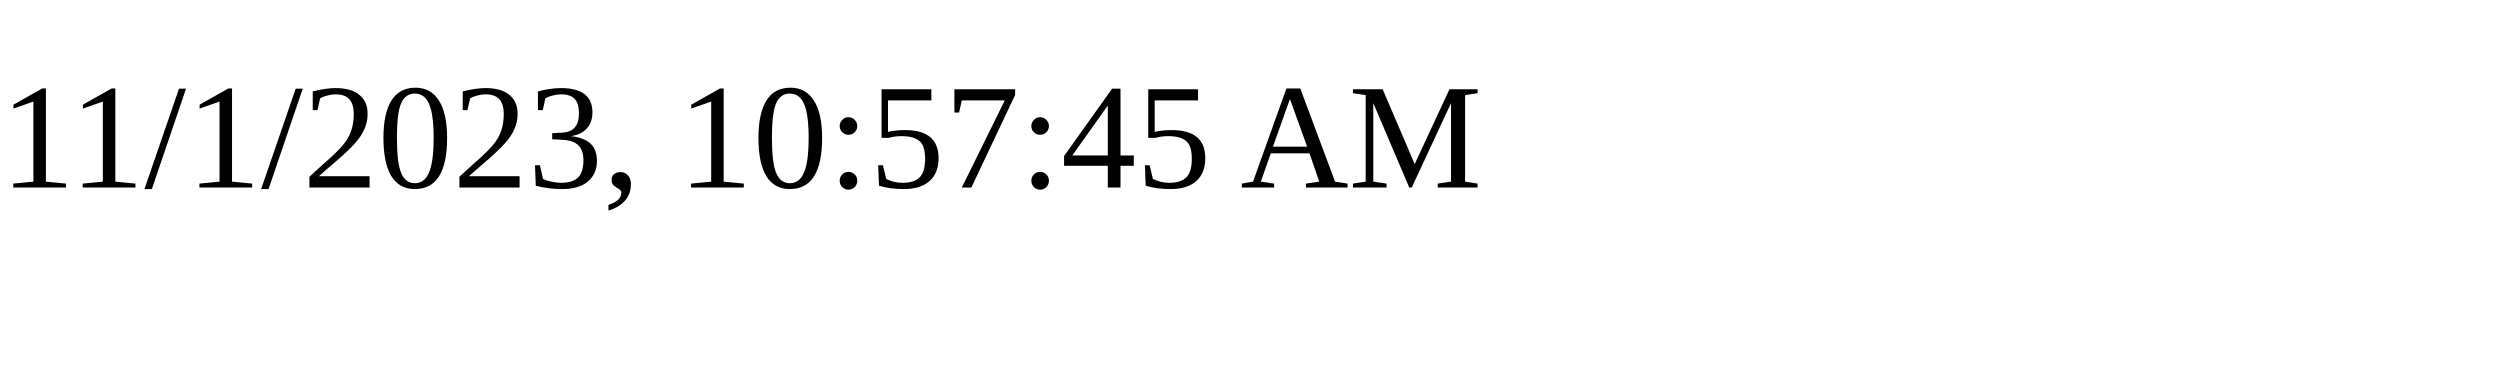
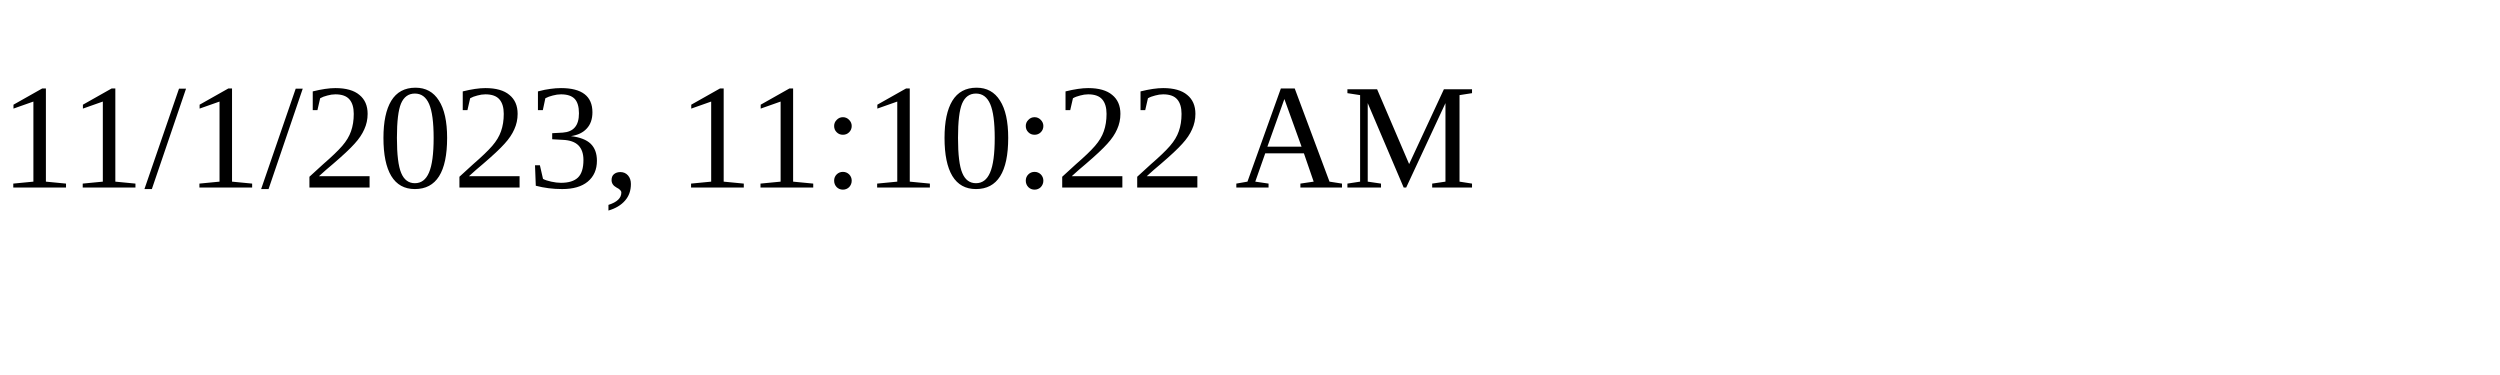
<svg xmlns="http://www.w3.org/2000/svg" height="30" width="200">
-   <text x="0" y="15">11/1/2023, 10:57:45 AM</text>
+   <text x="0" y="15">11/1/2023, 11:10:22 AM</text>
</svg>
